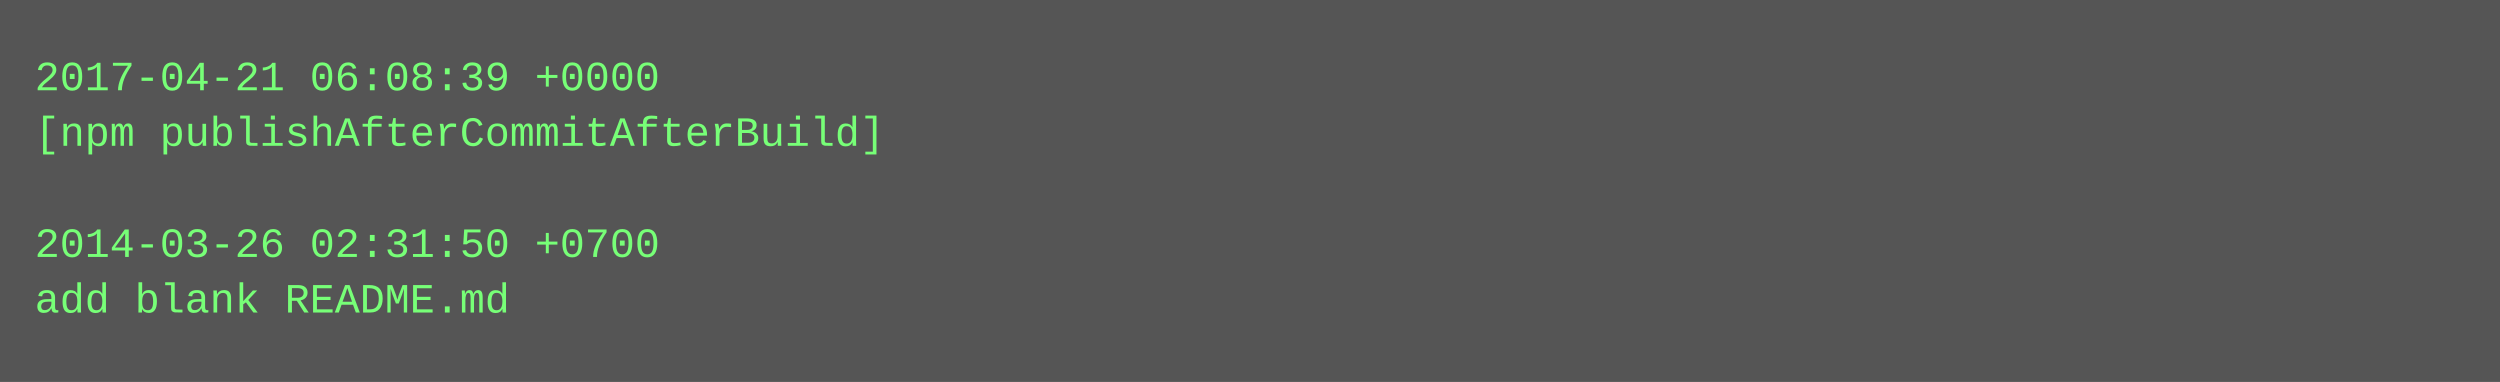
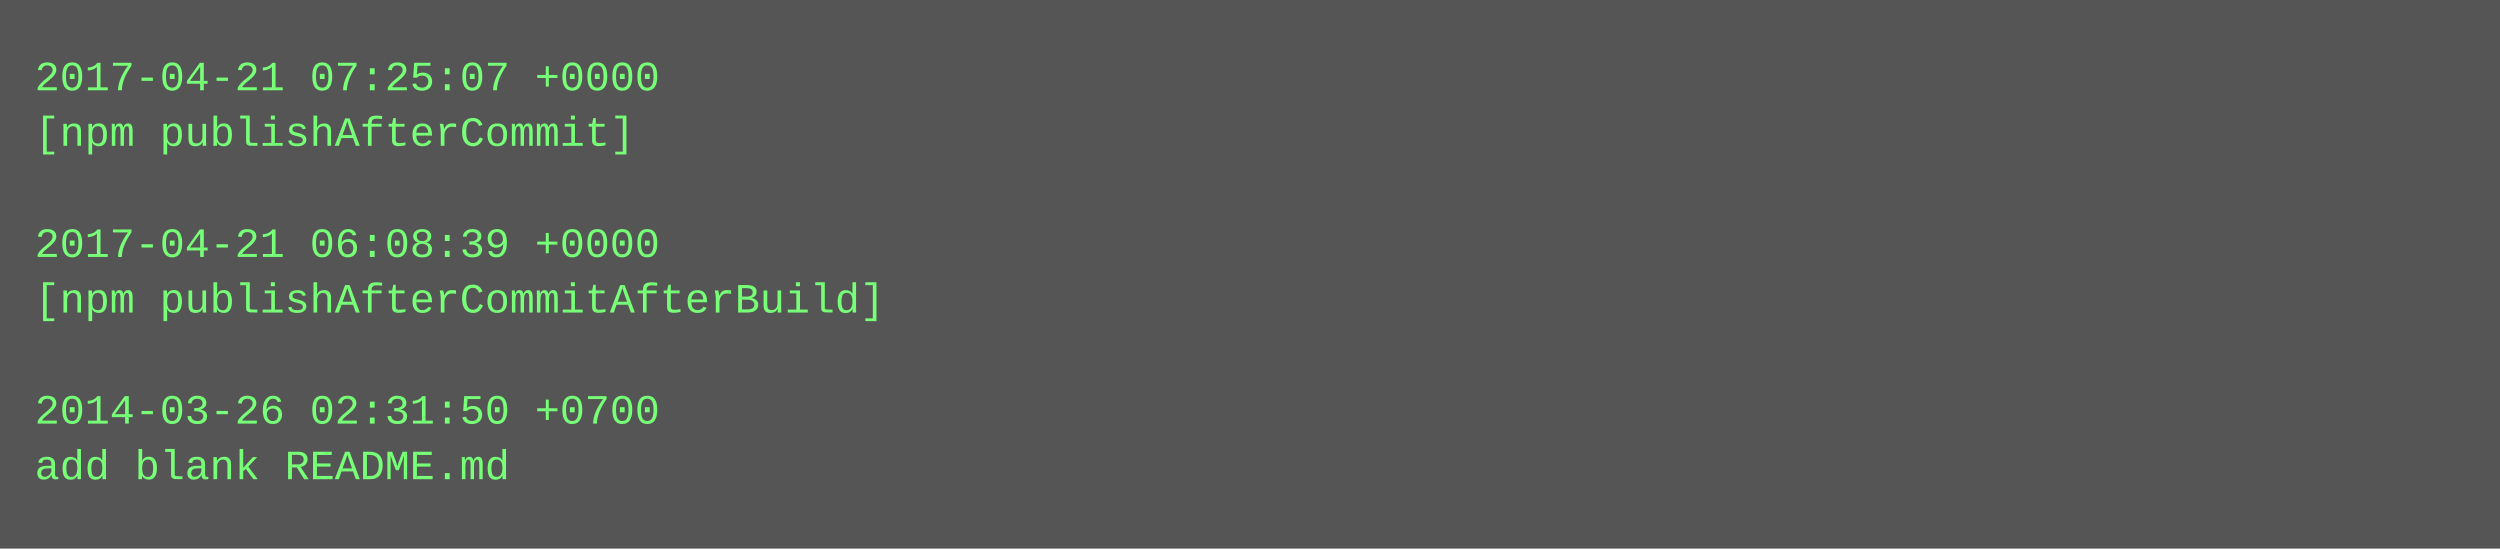
- <svg xmlns="http://www.w3.org/2000/svg" height="110" width="720">
-   <rect height="110" fill="#555" width="720" />
+ <svg xmlns="http://www.w3.org/2000/svg" height="158" width="720">
+   <rect height="158" fill="#555" width="720" />
  <text fill="#7f7" font-family="Courier New" font-size="12" xml:space="preserve">
-     <tspan x="10" y="26">2017-04-21 06:08:39 +0000</tspan>
-     <tspan x="10" y="42">[npm publishAfterCommitAfterBuild]</tspan>
+     <tspan x="10" y="26">2017-04-21 07:25:07 +0000</tspan>
+     <tspan x="10" y="42">[npm publishAfterCommit]</tspan>
    <tspan x="10" y="58" />
-     <tspan x="10" y="74">2014-03-26 02:31:50 +0700</tspan>
-     <tspan x="10" y="90">add blank README.md</tspan>
+     <tspan x="10" y="74">2017-04-21 06:08:39 +0000</tspan>
+     <tspan x="10" y="90">[npm publishAfterCommitAfterBuild]</tspan>
+     <tspan x="10" y="106" />
+     <tspan x="10" y="122">2014-03-26 02:31:50 +0700</tspan>
+     <tspan x="10" y="138">add blank README.md</tspan>
  </text>
</svg>
